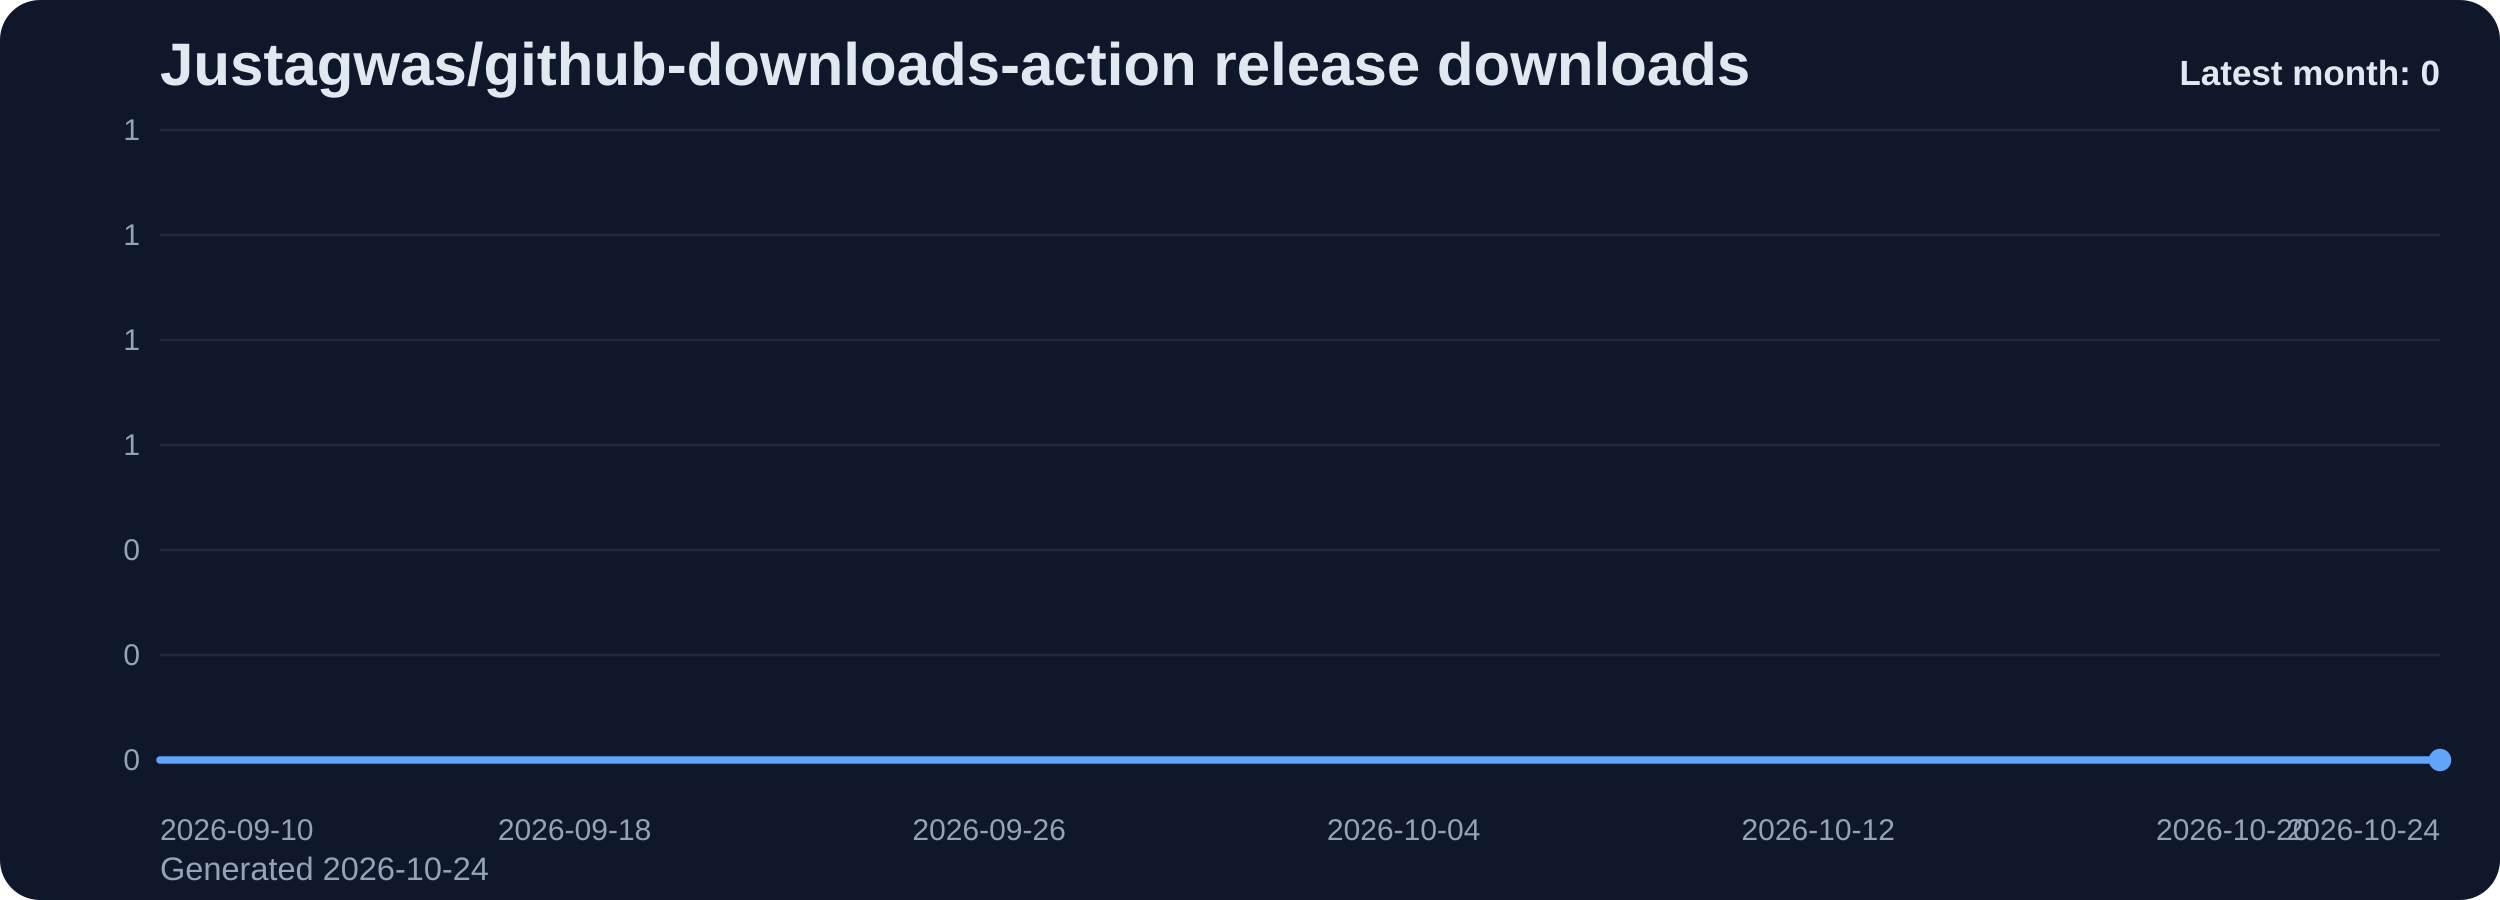
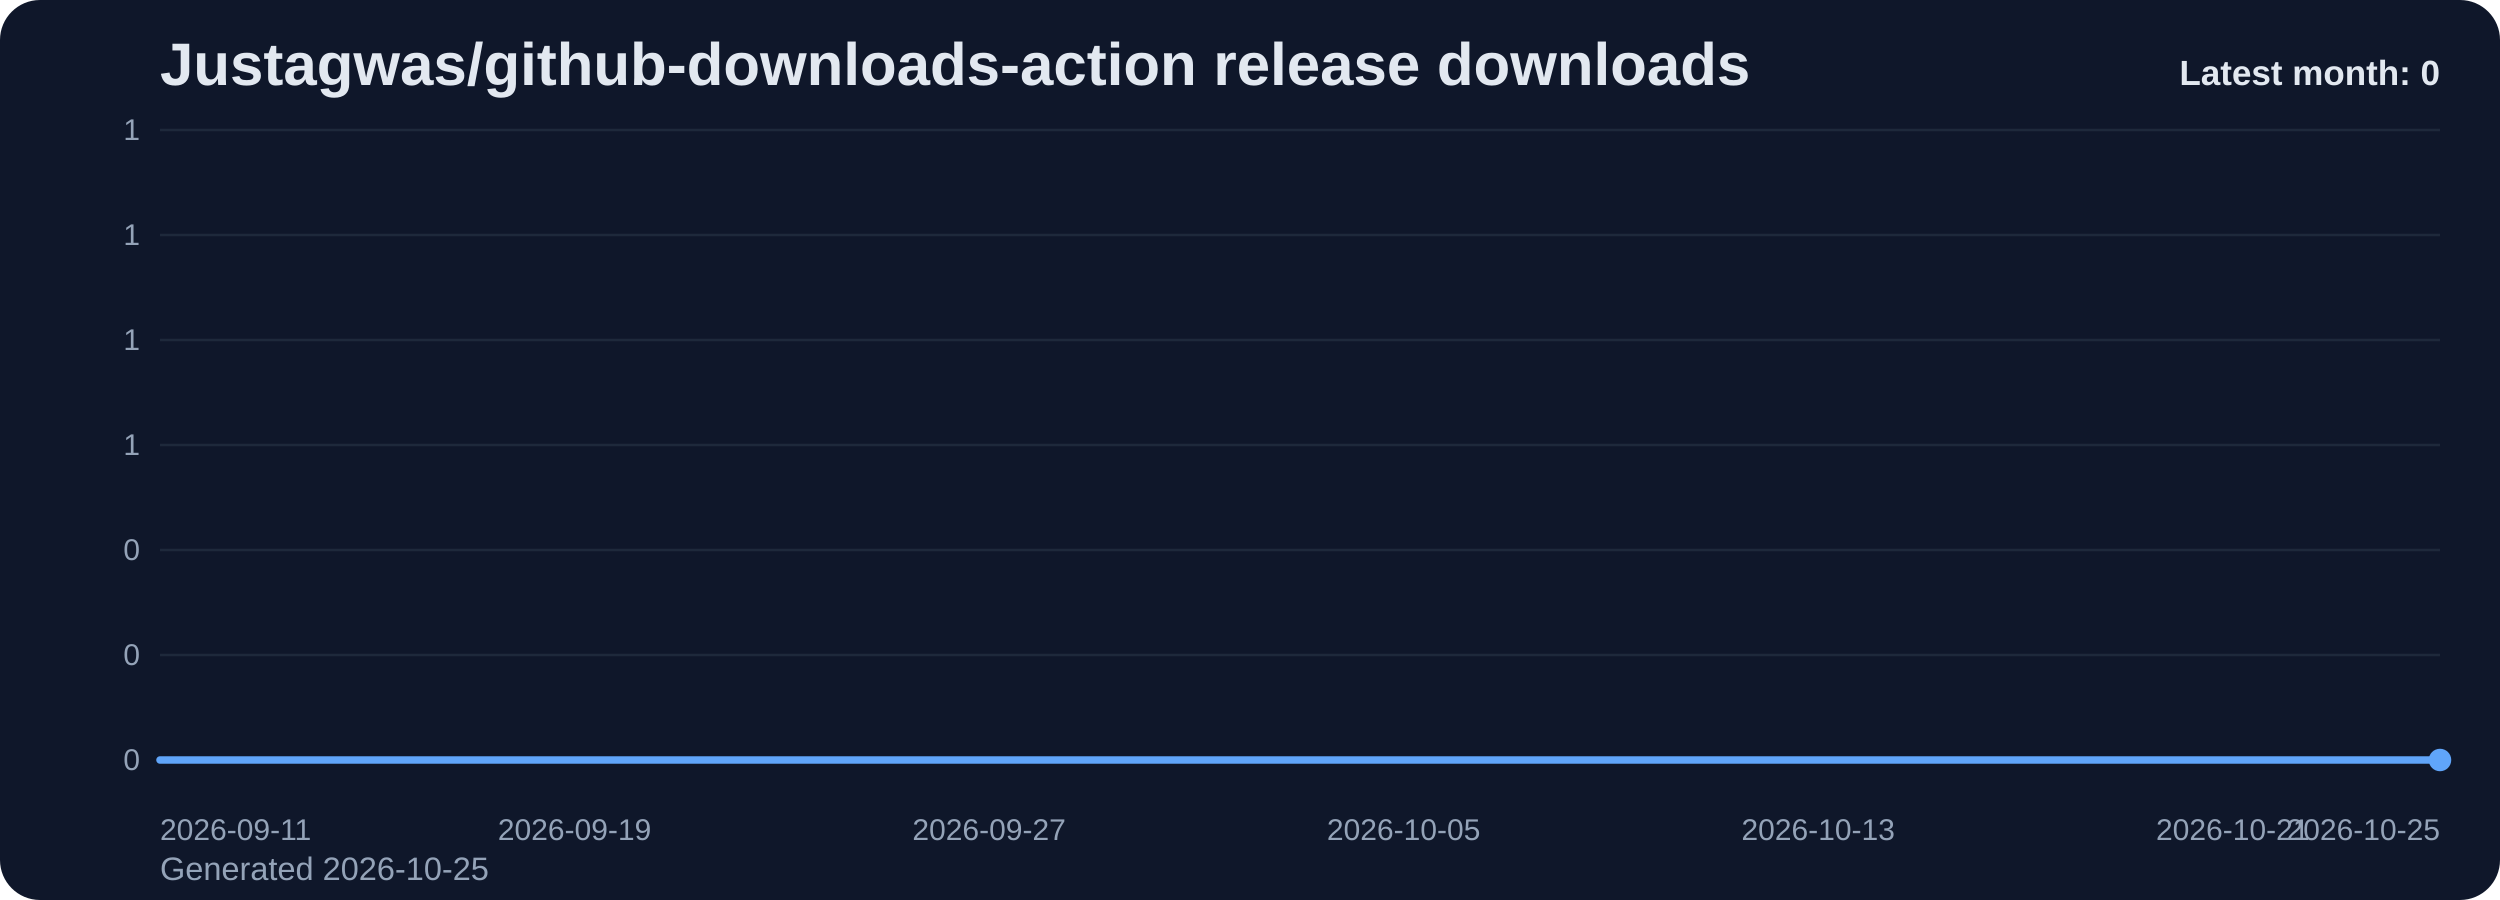
<svg xmlns="http://www.w3.org/2000/svg" viewBox="0 0 1000 360" role="img" aria-label="Justagwas/github-downloads-action release downloads chart">
  <defs>
    <linearGradient id="fill-monthly-slate" x1="0" y1="0" x2="0" y2="1">
      <stop offset="0%" stop-color="#60a5fa" stop-opacity="0.32" />
      <stop offset="100%" stop-color="#60a5fa" stop-opacity="0.05" />
    </linearGradient>
    <style>
      .bg { fill: #0f172a; }
      .title { font: 700 24px Arial, sans-serif; fill: #e2e8f0; }
      .sub { font: 400 13px Arial, sans-serif; fill: #94a3b8; }
      .grid { stroke: #1e293b; stroke-width: 1; }
      .axis { font: 400 12px Arial, sans-serif; fill: #94a3b8; }
      .line { fill: none; stroke: #60a5fa; stroke-width: 3; stroke-linecap: round; stroke-linejoin: round; }
      .dot { fill: #60a5fa; }
      .value { font: 600 11px Arial, sans-serif; fill: #cbd5e1; }
      .latest { font: 700 14px Arial, sans-serif; fill: #e2e8f0; }
    </style>
  </defs>
  <rect class="bg" x="0" y="0" width="1000" height="360" rx="16" />
  <text class="title" x="64" y="34">Justagwas/github-downloads-action release downloads</text>
-   <text class="sub" x="64" y="352">Generated 2026-10-24</text>
+   <text class="sub" x="64" y="352">Generated 2026-10-25</text>
  <line x1="64" y1="52.00" x2="976" y2="52.00" class="grid" />
  <text x="56" y="56.00" text-anchor="end" class="axis">1</text>
  <line x1="64" y1="94.00" x2="976" y2="94.00" class="grid" />
  <text x="56" y="98.00" text-anchor="end" class="axis">1</text>
  <line x1="64" y1="136.00" x2="976" y2="136.00" class="grid" />
  <text x="56" y="140.00" text-anchor="end" class="axis">1</text>
  <line x1="64" y1="178.00" x2="976" y2="178.00" class="grid" />
  <text x="56" y="182.00" text-anchor="end" class="axis">1</text>
  <line x1="64" y1="220.00" x2="976" y2="220.00" class="grid" />
  <text x="56" y="224.00" text-anchor="end" class="axis">0</text>
  <line x1="64" y1="262.00" x2="976" y2="262.00" class="grid" />
  <text x="56" y="266.00" text-anchor="end" class="axis">0</text>
  <line x1="64" y1="304.00" x2="976" y2="304.00" class="grid" />
  <text x="56" y="308.00" text-anchor="end" class="axis">0</text>
  <path d="M 64.00 304 L 64.00 304.00 L 84.73 304.00 L 105.45 304.00 L 126.18 304.00 L 146.91 304.00 L 167.64 304.00 L 188.36 304.00 L 209.09 304.00 L 229.82 304.00 L 250.55 304.00 L 271.27 304.00 L 292.00 304.00 L 312.73 304.00 L 333.45 304.00 L 354.18 304.00 L 374.91 304.00 L 395.64 304.00 L 416.36 304.00 L 437.09 304.00 L 457.82 304.00 L 478.55 304.00 L 499.27 304.00 L 520.00 304.00 L 540.73 304.00 L 561.45 304.00 L 582.18 304.00 L 602.91 304.00 L 623.64 304.00 L 644.36 304.00 L 665.09 304.00 L 685.82 304.00 L 706.55 304.00 L 727.27 304.00 L 748.00 304.00 L 768.73 304.00 L 789.45 304.00 L 810.18 304.00 L 830.91 304.00 L 851.64 304.00 L 872.36 304.00 L 893.09 304.00 L 913.82 304.00 L 934.55 304.00 L 955.27 304.00 L 976.00 304.00 L 976.00 304 Z" fill="url(#fill-monthly-slate)" />
  <polyline class="line" points="64.00,304.00 84.73,304.00 105.45,304.00 126.18,304.00 146.91,304.00 167.64,304.00 188.36,304.00 209.09,304.00 229.82,304.00 250.55,304.00 271.27,304.00 292.00,304.00 312.73,304.00 333.45,304.00 354.18,304.00 374.91,304.00 395.64,304.00 416.36,304.00 437.09,304.00 457.82,304.00 478.55,304.00 499.27,304.00 520.00,304.00 540.73,304.00 561.45,304.00 582.18,304.00 602.91,304.00 623.64,304.00 644.36,304.00 665.09,304.00 685.82,304.00 706.55,304.00 727.27,304.00 748.00,304.00 768.73,304.00 789.45,304.00 810.18,304.00 830.91,304.00 851.64,304.00 872.36,304.00 893.09,304.00 913.82,304.00 934.55,304.00 955.27,304.00 976.00,304.00" />
  <circle class="dot" cx="976.00" cy="304.00" r="4.5" />
-   <text class="axis" x="64.00" y="336" text-anchor="start">2026-09-10</text>
-   <text class="axis" x="229.82" y="336" text-anchor="middle">2026-09-18</text>
-   <text class="axis" x="395.64" y="336" text-anchor="middle">2026-09-26</text>
-   <text class="axis" x="561.45" y="336" text-anchor="middle">2026-10-04</text>
-   <text class="axis" x="727.27" y="336" text-anchor="middle">2026-10-12</text>
-   <text class="axis" x="893.09" y="336" text-anchor="middle">2026-10-20</text>
-   <text class="axis" x="976.00" y="336" text-anchor="end">2026-10-24</text>
+   <text class="axis" x="64.00" y="336" text-anchor="start">2026-09-11</text>
+   <text class="axis" x="229.82" y="336" text-anchor="middle">2026-09-19</text>
+   <text class="axis" x="395.64" y="336" text-anchor="middle">2026-09-27</text>
+   <text class="axis" x="561.45" y="336" text-anchor="middle">2026-10-05</text>
+   <text class="axis" x="727.27" y="336" text-anchor="middle">2026-10-13</text>
+   <text class="axis" x="893.09" y="336" text-anchor="middle">2026-10-21</text>
+   <text class="axis" x="976.00" y="336" text-anchor="end">2026-10-25</text>
  <text class="latest" x="976" y="34" text-anchor="end">Latest month: 0</text>
</svg>
